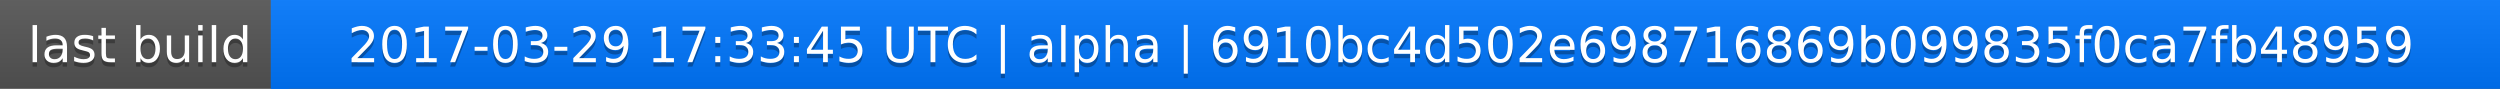
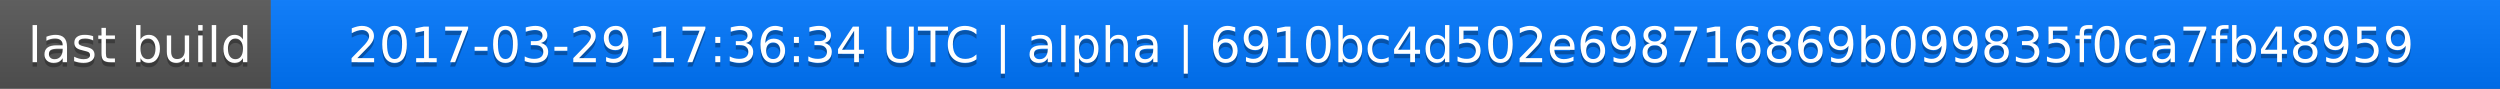
<svg xmlns="http://www.w3.org/2000/svg" width="563" height="20">
  <linearGradient id="a" x2="0" y2="100%">
    <stop offset="0" stop-color="#bbb" stop-opacity=".1" />
    <stop offset="1" stop-opacity=".1" />
  </linearGradient>
  <rect rx="0" width="563" height="20" fill="#555" />
  <rect rx="0" x="61" width="502" height="20" fill="#07f" />
  <path fill="#07f" d="M61 0h4v20h-4z" />
  <rect rx="0" width="563" height="20" fill="url(#a)" />
  <g fill="#fff" text-anchor="middle" font-family="DejaVu Sans,Verdana,Geneva,sans-serif" font-size="11">
    <text x="31.5" y="15" fill="#010101" fill-opacity=".3">last build</text>
    <text x="31.5" y="14">last build</text>
-     <text x="311" y="15" fill="#010101" fill-opacity=".3">2017-03-29 17:33:45 UTC | alpha | 6910bc4d502e698716869b099835f0ca7fb48959</text>
-     <text x="311" y="14">2017-03-29 17:33:45 UTC | alpha | 6910bc4d502e698716869b099835f0ca7fb48959</text>
+     <text x="311" y="15" fill="#010101" fill-opacity=".3">2017-03-29 17:36:34 UTC | alpha | 6910bc4d502e698716869b099835f0ca7fb48959</text>
+     <text x="311" y="14">2017-03-29 17:36:34 UTC | alpha | 6910bc4d502e698716869b099835f0ca7fb48959</text>
  </g>
</svg>
